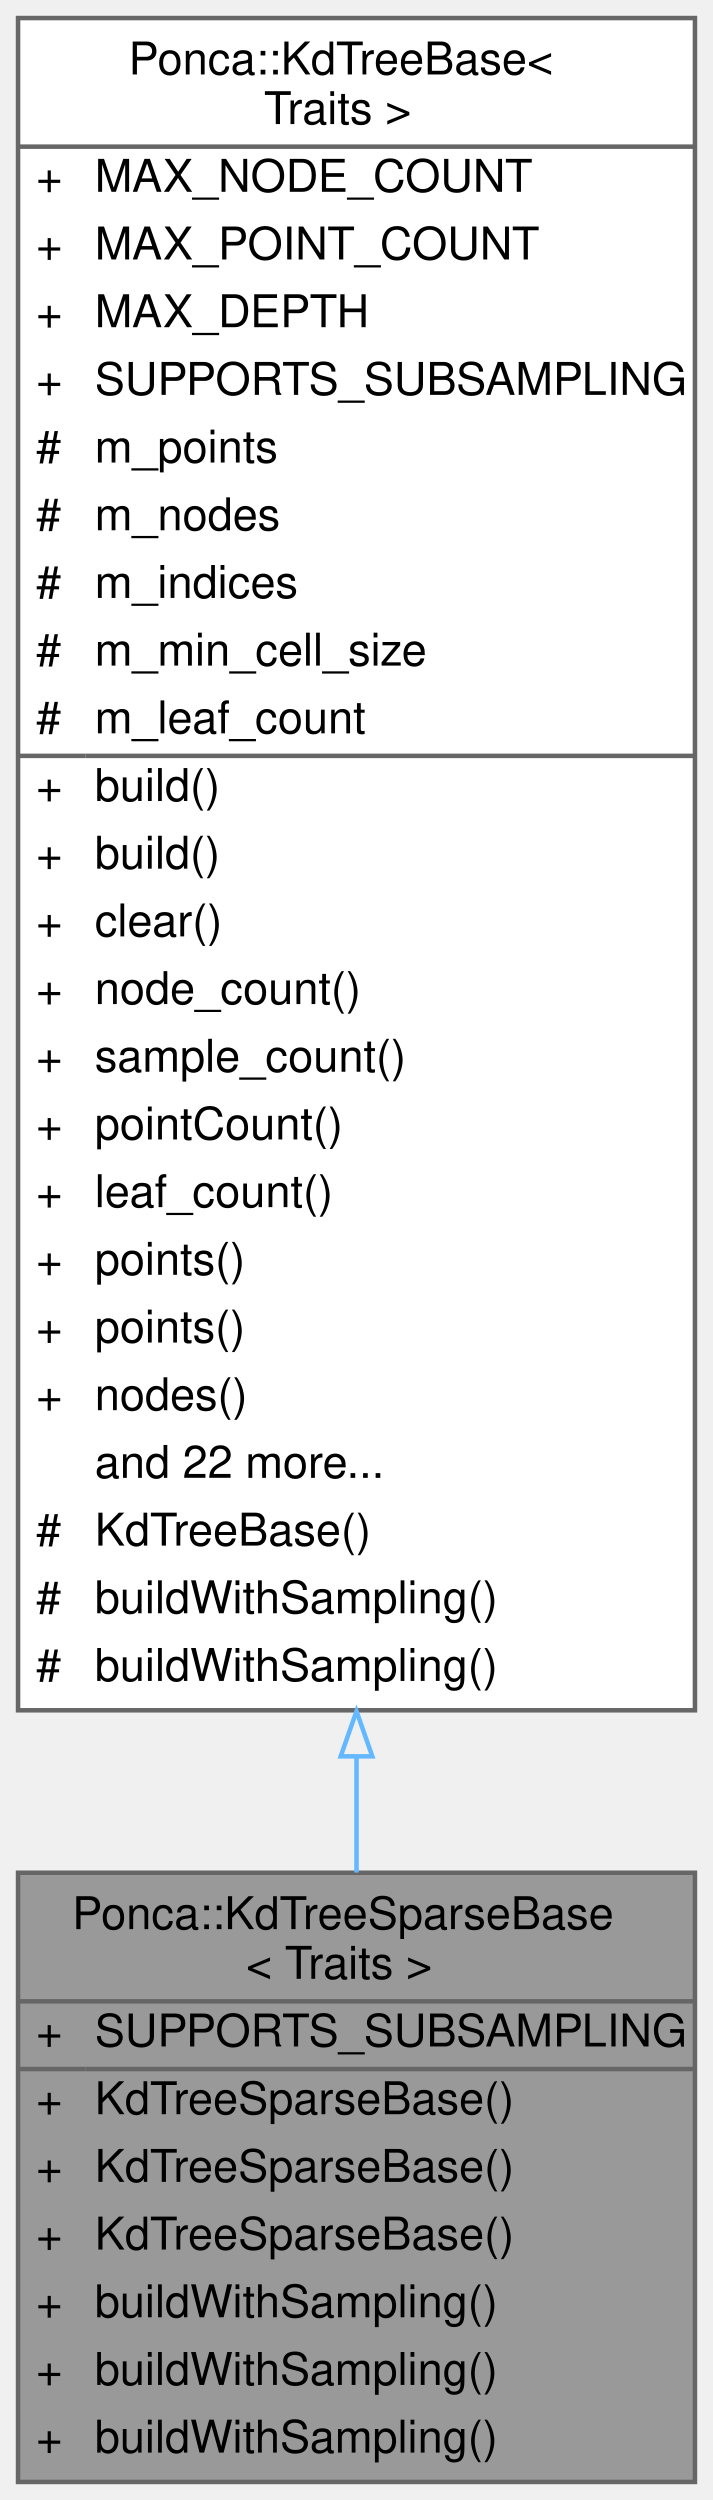
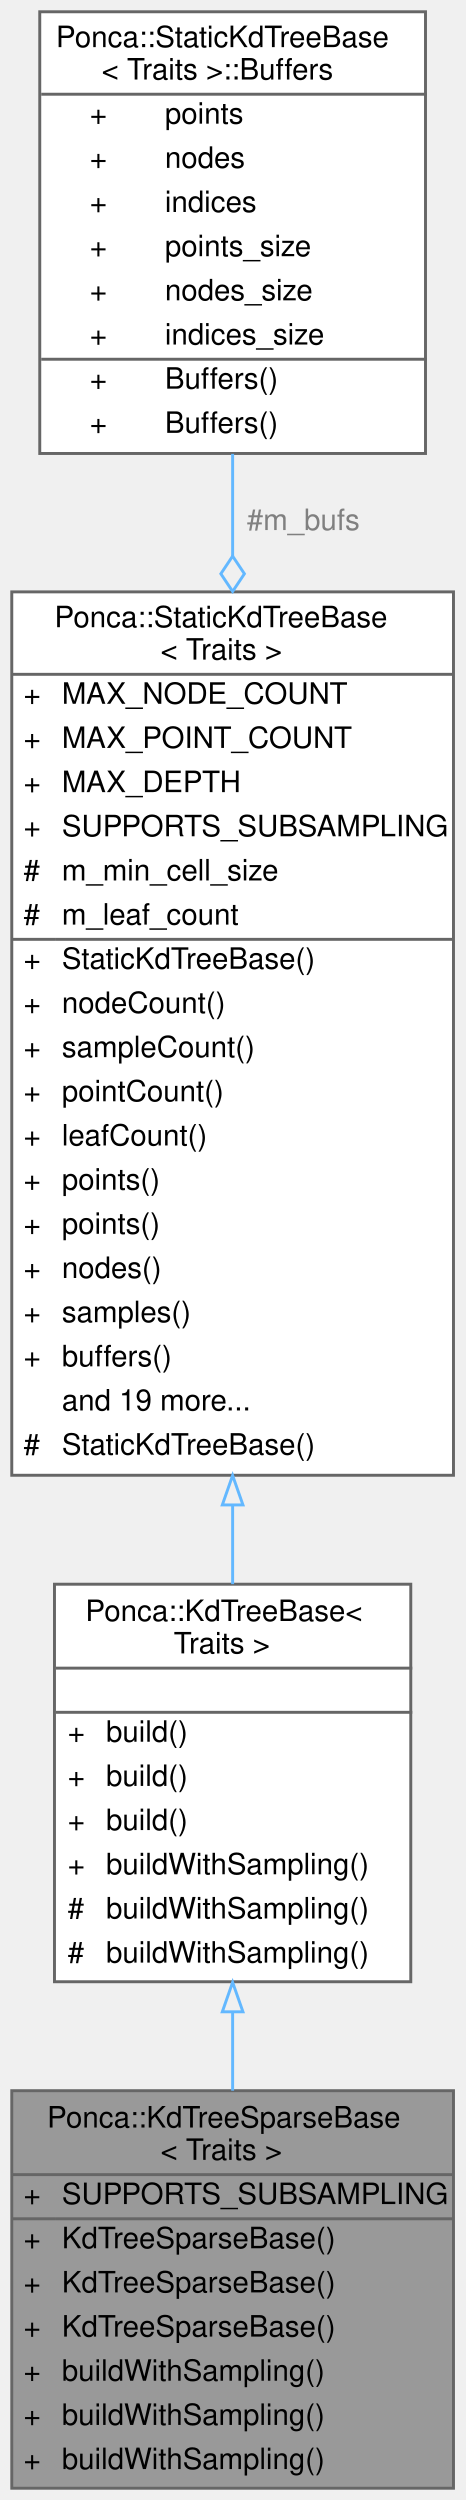
- <svg xmlns="http://www.w3.org/2000/svg" xmlns:xlink="http://www.w3.org/1999/xlink" width="158pt" height="554pt" viewBox="0.00 0.00 158.00 554.00">
-   <g id="graph0" class="graph" transform="scale(1 1) rotate(0) translate(4 550)">
+ <svg xmlns="http://www.w3.org/2000/svg" xmlns:xlink="http://www.w3.org/1999/xlink" width="158pt" height="849pt" viewBox="0.00 0.00 158.00 849.00">
+   <g id="graph0" class="graph" transform="scale(1 1) rotate(0) translate(4 845)">
    <g id="Node000001" class="node">
      <g id="a_Node000001">
        <a xlink:title="Customizable base class for KdTreeSparse datastructure.">
          <polygon fill="#999999" stroke="transparent" points="150,-135 0,-135 0,0 150,0 150,-135" />
          <text text-anchor="start" x="12" y="-122.5" font-family="Helvetica,sans-Serif" font-size="10.00">Ponca::KdTreeSparseBase</text>
          <text text-anchor="start" x="50.5" y="-111.5" font-family="Helvetica,sans-Serif" font-size="10.00">&lt; Traits &gt;</text>
          <text text-anchor="start" x="4" y="-96.5" font-family="Helvetica,sans-Serif" font-size="10.00">+</text>
          <text text-anchor="start" x="17" y="-96.5" font-family="Helvetica,sans-Serif" font-size="10.00">SUPPORTS_SUBSAMPLING</text>
          <text text-anchor="start" x="4" y="-81.5" font-family="Helvetica,sans-Serif" font-size="10.00">+</text>
          <text text-anchor="start" x="17" y="-81.5" font-family="Helvetica,sans-Serif" font-size="10.00">KdTreeSparseBase()</text>
          <text text-anchor="start" x="4" y="-66.5" font-family="Helvetica,sans-Serif" font-size="10.00">+</text>
          <text text-anchor="start" x="17" y="-66.5" font-family="Helvetica,sans-Serif" font-size="10.00">KdTreeSparseBase()</text>
          <text text-anchor="start" x="4" y="-51.5" font-family="Helvetica,sans-Serif" font-size="10.00">+</text>
          <text text-anchor="start" x="17" y="-51.5" font-family="Helvetica,sans-Serif" font-size="10.00">KdTreeSparseBase()</text>
          <text text-anchor="start" x="4" y="-36.5" font-family="Helvetica,sans-Serif" font-size="10.00">+</text>
          <text text-anchor="start" x="17" y="-36.5" font-family="Helvetica,sans-Serif" font-size="10.00">buildWithSampling()</text>
          <text text-anchor="start" x="4" y="-21.5" font-family="Helvetica,sans-Serif" font-size="10.00">+</text>
          <text text-anchor="start" x="17" y="-21.5" font-family="Helvetica,sans-Serif" font-size="10.00">buildWithSampling()</text>
          <text text-anchor="start" x="4" y="-6.5" font-family="Helvetica,sans-Serif" font-size="10.00">+</text>
          <text text-anchor="start" x="17" y="-6.5" font-family="Helvetica,sans-Serif" font-size="10.00">buildWithSampling()</text>
          <polygon fill="#666666" stroke="#666666" points="0,-106.5 0,-106.5 150,-106.5 150,-106.5 0,-106.5" />
          <polygon fill="#666666" stroke="#666666" points="0,-91.5 0,-91.5 15,-91.5 15,-91.5 0,-91.5" />
          <polygon fill="#666666" stroke="#666666" points="15,-91.5 15,-91.5 150,-91.5 150,-91.5 15,-91.5" />
          <polygon fill="none" stroke="#666666" points="0,0 0,-135 150,-135 150,0 0,0" />
        </a>
      </g>
    </g>
    <g id="Node000002" class="node">
      <g id="a_Node000002">
-         <a xlink:href="classPonca_1_1KdTreeBase.html" target="_top" xlink:title="[KdTreeSparse type definition]">
-           <polygon fill="white" stroke="transparent" points="150,-546 0,-546 0,-171 150,-171 150,-546" />
-           <text text-anchor="start" x="24.5" y="-533.5" font-family="Helvetica,sans-Serif" font-size="10.00">Ponca::KdTreeBase&lt;</text>
-           <text text-anchor="start" x="54.5" y="-522.5" font-family="Helvetica,sans-Serif" font-size="10.00"> Traits &gt;</text>
-           <text text-anchor="start" x="4" y="-507.5" font-family="Helvetica,sans-Serif" font-size="10.00">+</text>
-           <text text-anchor="start" x="17" y="-507.5" font-family="Helvetica,sans-Serif" font-size="10.00">MAX_NODE_COUNT</text>
-           <text text-anchor="start" x="4" y="-492.5" font-family="Helvetica,sans-Serif" font-size="10.00">+</text>
-           <text text-anchor="start" x="17" y="-492.5" font-family="Helvetica,sans-Serif" font-size="10.00">MAX_POINT_COUNT</text>
-           <text text-anchor="start" x="4" y="-477.5" font-family="Helvetica,sans-Serif" font-size="10.00">+</text>
-           <text text-anchor="start" x="17" y="-477.5" font-family="Helvetica,sans-Serif" font-size="10.00">MAX_DEPTH</text>
-           <text text-anchor="start" x="4" y="-462.5" font-family="Helvetica,sans-Serif" font-size="10.00">+</text>
-           <text text-anchor="start" x="17" y="-462.5" font-family="Helvetica,sans-Serif" font-size="10.00">SUPPORTS_SUBSAMPLING</text>
-           <text text-anchor="start" x="4" y="-447.5" font-family="Helvetica,sans-Serif" font-size="10.00">#</text>
-           <text text-anchor="start" x="17" y="-447.5" font-family="Helvetica,sans-Serif" font-size="10.00">m_points</text>
-           <text text-anchor="start" x="4" y="-432.5" font-family="Helvetica,sans-Serif" font-size="10.00">#</text>
-           <text text-anchor="start" x="17" y="-432.5" font-family="Helvetica,sans-Serif" font-size="10.00">m_nodes</text>
-           <text text-anchor="start" x="4" y="-417.5" font-family="Helvetica,sans-Serif" font-size="10.00">#</text>
-           <text text-anchor="start" x="17" y="-417.5" font-family="Helvetica,sans-Serif" font-size="10.00">m_indices</text>
-           <text text-anchor="start" x="4" y="-402.5" font-family="Helvetica,sans-Serif" font-size="10.00">#</text>
-           <text text-anchor="start" x="17" y="-402.5" font-family="Helvetica,sans-Serif" font-size="10.00">m_min_cell_size</text>
-           <text text-anchor="start" x="4" y="-387.5" font-family="Helvetica,sans-Serif" font-size="10.00">#</text>
-           <text text-anchor="start" x="17" y="-387.5" font-family="Helvetica,sans-Serif" font-size="10.00">m_leaf_count</text>
-           <text text-anchor="start" x="4" y="-372.5" font-family="Helvetica,sans-Serif" font-size="10.00">+</text>
-           <text text-anchor="start" x="17" y="-372.5" font-family="Helvetica,sans-Serif" font-size="10.00">build()</text>
-           <text text-anchor="start" x="4" y="-357.5" font-family="Helvetica,sans-Serif" font-size="10.00">+</text>
-           <text text-anchor="start" x="17" y="-357.5" font-family="Helvetica,sans-Serif" font-size="10.00">build()</text>
-           <text text-anchor="start" x="4" y="-342.5" font-family="Helvetica,sans-Serif" font-size="10.00">+</text>
-           <text text-anchor="start" x="17" y="-342.5" font-family="Helvetica,sans-Serif" font-size="10.00">clear()</text>
-           <text text-anchor="start" x="4" y="-327.5" font-family="Helvetica,sans-Serif" font-size="10.00">+</text>
-           <text text-anchor="start" x="17" y="-327.5" font-family="Helvetica,sans-Serif" font-size="10.00">node_count()</text>
-           <text text-anchor="start" x="4" y="-312.5" font-family="Helvetica,sans-Serif" font-size="10.00">+</text>
-           <text text-anchor="start" x="17" y="-312.5" font-family="Helvetica,sans-Serif" font-size="10.00">sample_count()</text>
-           <text text-anchor="start" x="4" y="-297.5" font-family="Helvetica,sans-Serif" font-size="10.00">+</text>
-           <text text-anchor="start" x="17" y="-297.5" font-family="Helvetica,sans-Serif" font-size="10.00">pointCount()</text>
-           <text text-anchor="start" x="4" y="-282.5" font-family="Helvetica,sans-Serif" font-size="10.00">+</text>
-           <text text-anchor="start" x="17" y="-282.5" font-family="Helvetica,sans-Serif" font-size="10.00">leaf_count()</text>
-           <text text-anchor="start" x="4" y="-267.5" font-family="Helvetica,sans-Serif" font-size="10.00">+</text>
-           <text text-anchor="start" x="17" y="-267.5" font-family="Helvetica,sans-Serif" font-size="10.00">points()</text>
-           <text text-anchor="start" x="4" y="-252.5" font-family="Helvetica,sans-Serif" font-size="10.00">+</text>
-           <text text-anchor="start" x="17" y="-252.5" font-family="Helvetica,sans-Serif" font-size="10.00">points()</text>
-           <text text-anchor="start" x="4" y="-237.5" font-family="Helvetica,sans-Serif" font-size="10.00">+</text>
-           <text text-anchor="start" x="17" y="-237.5" font-family="Helvetica,sans-Serif" font-size="10.00">nodes()</text>
-           <text text-anchor="start" x="17" y="-222.5" font-family="Helvetica,sans-Serif" font-size="10.00">and 22 more...</text>
-           <text text-anchor="start" x="4" y="-207.5" font-family="Helvetica,sans-Serif" font-size="10.00">#</text>
-           <text text-anchor="start" x="17" y="-207.5" font-family="Helvetica,sans-Serif" font-size="10.00">KdTreeBase()</text>
-           <text text-anchor="start" x="4" y="-192.5" font-family="Helvetica,sans-Serif" font-size="10.00">#</text>
-           <text text-anchor="start" x="17" y="-192.5" font-family="Helvetica,sans-Serif" font-size="10.00">buildWithSampling()</text>
-           <text text-anchor="start" x="4" y="-177.5" font-family="Helvetica,sans-Serif" font-size="10.00">#</text>
-           <text text-anchor="start" x="17" y="-177.5" font-family="Helvetica,sans-Serif" font-size="10.00">buildWithSampling()</text>
-           <polygon fill="#666666" stroke="#666666" points="0,-517.5 0,-517.5 150,-517.5 150,-517.5 0,-517.5" />
-           <polygon fill="#666666" stroke="#666666" points="0,-382.5 0,-382.5 15,-382.5 15,-382.5 0,-382.5" />
-           <polygon fill="#666666" stroke="#666666" points="15,-382.5 15,-382.5 150,-382.5 150,-382.5 15,-382.5" />
-           <polygon fill="none" stroke="#666666" points="0,-171 0,-546 150,-546 150,-171 0,-171" />
+         <a xlink:href="classPonca_1_1KdTreeBase.html" target="_top" xlink:title=" ">
+           <polygon fill="white" stroke="transparent" points="135.5,-307 14.5,-307 14.5,-172 135.5,-172 135.5,-307" />
+           <text text-anchor="start" x="25" y="-294.5" font-family="Helvetica,sans-Serif" font-size="10.00">Ponca::KdTreeBase&lt;</text>
+           <text text-anchor="start" x="55" y="-283.5" font-family="Helvetica,sans-Serif" font-size="10.00"> Traits &gt;</text>
+           <text text-anchor="start" x="73.5" y="-268.5" font-family="Helvetica,sans-Serif" font-size="10.00"> </text>
+           <text text-anchor="start" x="19" y="-253.5" font-family="Helvetica,sans-Serif" font-size="10.00">+</text>
+           <text text-anchor="start" x="32" y="-253.5" font-family="Helvetica,sans-Serif" font-size="10.00">build()</text>
+           <text text-anchor="start" x="19" y="-238.5" font-family="Helvetica,sans-Serif" font-size="10.00">+</text>
+           <text text-anchor="start" x="32" y="-238.5" font-family="Helvetica,sans-Serif" font-size="10.00">build()</text>
+           <text text-anchor="start" x="19" y="-223.5" font-family="Helvetica,sans-Serif" font-size="10.00">+</text>
+           <text text-anchor="start" x="32" y="-223.5" font-family="Helvetica,sans-Serif" font-size="10.00">build()</text>
+           <text text-anchor="start" x="19" y="-208.5" font-family="Helvetica,sans-Serif" font-size="10.00">+</text>
+           <text text-anchor="start" x="32" y="-208.5" font-family="Helvetica,sans-Serif" font-size="10.00">buildWithSampling()</text>
+           <text text-anchor="start" x="19" y="-193.5" font-family="Helvetica,sans-Serif" font-size="10.00">#</text>
+           <text text-anchor="start" x="32" y="-193.5" font-family="Helvetica,sans-Serif" font-size="10.00">buildWithSampling()</text>
+           <text text-anchor="start" x="19" y="-178.5" font-family="Helvetica,sans-Serif" font-size="10.00">#</text>
+           <text text-anchor="start" x="32" y="-178.5" font-family="Helvetica,sans-Serif" font-size="10.00">buildWithSampling()</text>
+           <polygon fill="#666666" stroke="#666666" points="15,-278.5 15,-278.5 136,-278.5 136,-278.5 15,-278.5" />
+           <polygon fill="#666666" stroke="#666666" points="15,-263.5 15,-263.5 136,-263.5 136,-263.5 15,-263.5" />
+           <polygon fill="none" stroke="#666666" points="14.5,-172 14.5,-307 135.5,-307 135.5,-172 14.5,-172" />
        </a>
      </g>
    </g>
    <g id="edge1_Node000001_Node000002" class="edge">
      <g id="a_edge1_Node000001_Node000002">
        <a xlink:title=" ">
-           <path fill="none" stroke="#63b8ff" d="M75,-160.64C75,-151.75 75,-143.17 75,-135.05" />
-           <polygon fill="none" stroke="#63b8ff" points="71.5,-160.8 75,-170.8 78.5,-160.8 71.5,-160.8" />
+           <path fill="none" stroke="#63b8ff" d="M75,-161.78C75,-152.85 75,-143.79 75,-135.01" />
+           <polygon fill="none" stroke="#63b8ff" points="71.5,-161.8 75,-171.8 78.5,-161.8 71.5,-161.8" />
        </a>
      </g>
    </g>
+     <g id="Node000003" class="node">
+       <g id="a_Node000003">
+         <a xlink:href="classPonca_1_1StaticKdTreeBase.html" target="_top" xlink:title="Customizable static base class for KdTree datastructure implementations.">
+           <polygon fill="white" stroke="transparent" points="150,-644 0,-644 0,-344 150,-344 150,-644" />
+           <text text-anchor="start" x="14.5" y="-632" font-family="Helvetica,sans-Serif" font-size="10.00">Ponca::StaticKdTreeBase</text>
+           <text text-anchor="start" x="50.5" y="-621" font-family="Helvetica,sans-Serif" font-size="10.00">&lt; Traits &gt;</text>
+           <text text-anchor="start" x="4" y="-606" font-family="Helvetica,sans-Serif" font-size="10.00">+</text>
+           <text text-anchor="start" x="17" y="-606" font-family="Helvetica,sans-Serif" font-size="10.00">MAX_NODE_COUNT</text>
+           <text text-anchor="start" x="4" y="-591" font-family="Helvetica,sans-Serif" font-size="10.00">+</text>
+           <text text-anchor="start" x="17" y="-591" font-family="Helvetica,sans-Serif" font-size="10.00">MAX_POINT_COUNT</text>
+           <text text-anchor="start" x="4" y="-576" font-family="Helvetica,sans-Serif" font-size="10.00">+</text>
+           <text text-anchor="start" x="17" y="-576" font-family="Helvetica,sans-Serif" font-size="10.00">MAX_DEPTH</text>
+           <text text-anchor="start" x="4" y="-561" font-family="Helvetica,sans-Serif" font-size="10.00">+</text>
+           <text text-anchor="start" x="17" y="-561" font-family="Helvetica,sans-Serif" font-size="10.00">SUPPORTS_SUBSAMPLING</text>
+           <text text-anchor="start" x="4" y="-546" font-family="Helvetica,sans-Serif" font-size="10.00">#</text>
+           <text text-anchor="start" x="17" y="-546" font-family="Helvetica,sans-Serif" font-size="10.00">m_min_cell_size</text>
+           <text text-anchor="start" x="4" y="-531" font-family="Helvetica,sans-Serif" font-size="10.00">#</text>
+           <text text-anchor="start" x="17" y="-531" font-family="Helvetica,sans-Serif" font-size="10.00">m_leaf_count</text>
+           <text text-anchor="start" x="4" y="-516" font-family="Helvetica,sans-Serif" font-size="10.00">+</text>
+           <text text-anchor="start" x="17" y="-516" font-family="Helvetica,sans-Serif" font-size="10.00">StaticKdTreeBase()</text>
+           <text text-anchor="start" x="4" y="-501" font-family="Helvetica,sans-Serif" font-size="10.00">+</text>
+           <text text-anchor="start" x="17" y="-501" font-family="Helvetica,sans-Serif" font-size="10.00">nodeCount()</text>
+           <text text-anchor="start" x="4" y="-486" font-family="Helvetica,sans-Serif" font-size="10.00">+</text>
+           <text text-anchor="start" x="17" y="-486" font-family="Helvetica,sans-Serif" font-size="10.00">sampleCount()</text>
+           <text text-anchor="start" x="4" y="-471" font-family="Helvetica,sans-Serif" font-size="10.00">+</text>
+           <text text-anchor="start" x="17" y="-471" font-family="Helvetica,sans-Serif" font-size="10.00">pointCount()</text>
+           <text text-anchor="start" x="4" y="-456" font-family="Helvetica,sans-Serif" font-size="10.00">+</text>
+           <text text-anchor="start" x="17" y="-456" font-family="Helvetica,sans-Serif" font-size="10.00">leafCount()</text>
+           <text text-anchor="start" x="4" y="-441" font-family="Helvetica,sans-Serif" font-size="10.00">+</text>
+           <text text-anchor="start" x="17" y="-441" font-family="Helvetica,sans-Serif" font-size="10.00">points()</text>
+           <text text-anchor="start" x="4" y="-426" font-family="Helvetica,sans-Serif" font-size="10.00">+</text>
+           <text text-anchor="start" x="17" y="-426" font-family="Helvetica,sans-Serif" font-size="10.00">points()</text>
+           <text text-anchor="start" x="4" y="-411" font-family="Helvetica,sans-Serif" font-size="10.00">+</text>
+           <text text-anchor="start" x="17" y="-411" font-family="Helvetica,sans-Serif" font-size="10.00">nodes()</text>
+           <text text-anchor="start" x="4" y="-396" font-family="Helvetica,sans-Serif" font-size="10.00">+</text>
+           <text text-anchor="start" x="17" y="-396" font-family="Helvetica,sans-Serif" font-size="10.00">samples()</text>
+           <text text-anchor="start" x="4" y="-381" font-family="Helvetica,sans-Serif" font-size="10.00">+</text>
+           <text text-anchor="start" x="17" y="-381" font-family="Helvetica,sans-Serif" font-size="10.00">buffers()</text>
+           <text text-anchor="start" x="17" y="-366" font-family="Helvetica,sans-Serif" font-size="10.00">and 19 more...</text>
+           <text text-anchor="start" x="4" y="-351" font-family="Helvetica,sans-Serif" font-size="10.00">#</text>
+           <text text-anchor="start" x="17" y="-351" font-family="Helvetica,sans-Serif" font-size="10.00">StaticKdTreeBase()</text>
+           <polygon fill="#666666" stroke="#666666" points="0,-616 0,-616 150,-616 150,-616 0,-616" />
+           <polygon fill="#666666" stroke="#666666" points="0,-526 0,-526 15,-526 15,-526 0,-526" />
+           <polygon fill="#666666" stroke="#666666" points="15,-526 15,-526 150,-526 150,-526 15,-526" />
+           <polygon fill="none" stroke="#666666" points="0,-344 0,-644 150,-644 150,-344 0,-344" />
+         </a>
+       </g>
+     </g>
+     <g id="edge2_Node000002_Node000003" class="edge">
+       <g id="a_edge2_Node000002_Node000003">
+         <a xlink:title=" ">
+           <path fill="none" stroke="#63b8ff" d="M75,-333.8C75,-324.54 75,-315.54 75,-307.02" />
+           <polygon fill="none" stroke="#63b8ff" points="71.5,-333.93 75,-343.93 78.5,-333.93 71.5,-333.93" />
+         </a>
+       </g>
+     </g>
+     <g id="Node000004" class="node">
+       <g id="a_Node000004">
+         <a xlink:href="structPonca_1_1StaticKdTreeBase_1_1Buffers.html" target="_top" xlink:title="Internal structure storing all the buffers used by the KdTree.">
+           <polygon fill="white" stroke="transparent" points="140.5,-841 9.5,-841 9.5,-691 140.5,-691 140.5,-841" />
+           <text text-anchor="start" x="15" y="-829" font-family="Helvetica,sans-Serif" font-size="10.00">Ponca::StaticKdTreeBase</text>
+           <text text-anchor="start" x="30.5" y="-818" font-family="Helvetica,sans-Serif" font-size="10.00">&lt; Traits &gt;::Buffers</text>
+           <text text-anchor="start" x="26.5" y="-803" font-family="Helvetica,sans-Serif" font-size="10.00">+</text>
+           <text text-anchor="start" x="52" y="-803" font-family="Helvetica,sans-Serif" font-size="10.00">points</text>
+           <text text-anchor="start" x="26.5" y="-788" font-family="Helvetica,sans-Serif" font-size="10.00">+</text>
+           <text text-anchor="start" x="52" y="-788" font-family="Helvetica,sans-Serif" font-size="10.00">nodes</text>
+           <text text-anchor="start" x="26.5" y="-773" font-family="Helvetica,sans-Serif" font-size="10.00">+</text>
+           <text text-anchor="start" x="52" y="-773" font-family="Helvetica,sans-Serif" font-size="10.00">indices</text>
+           <text text-anchor="start" x="26.5" y="-758" font-family="Helvetica,sans-Serif" font-size="10.00">+</text>
+           <text text-anchor="start" x="52" y="-758" font-family="Helvetica,sans-Serif" font-size="10.00">points_size</text>
+           <text text-anchor="start" x="26.5" y="-743" font-family="Helvetica,sans-Serif" font-size="10.00">+</text>
+           <text text-anchor="start" x="52" y="-743" font-family="Helvetica,sans-Serif" font-size="10.00">nodes_size</text>
+           <text text-anchor="start" x="26.5" y="-728" font-family="Helvetica,sans-Serif" font-size="10.00">+</text>
+           <text text-anchor="start" x="52" y="-728" font-family="Helvetica,sans-Serif" font-size="10.00">indices_size</text>
+           <text text-anchor="start" x="26.5" y="-713" font-family="Helvetica,sans-Serif" font-size="10.00">+</text>
+           <text text-anchor="start" x="52" y="-713" font-family="Helvetica,sans-Serif" font-size="10.00">Buffers()</text>
+           <text text-anchor="start" x="26.5" y="-698" font-family="Helvetica,sans-Serif" font-size="10.00">+</text>
+           <text text-anchor="start" x="52" y="-698" font-family="Helvetica,sans-Serif" font-size="10.00">Buffers()</text>
+           <polygon fill="#666666" stroke="#666666" points="10,-813 10,-813 141,-813 141,-813 10,-813" />
+           <polygon fill="#666666" stroke="#666666" points="10,-723 10,-723 50,-723 50,-723 10,-723" />
+           <polygon fill="#666666" stroke="#666666" points="50,-723 50,-723 141,-723 141,-723 50,-723" />
+           <polygon fill="none" stroke="#666666" points="9.5,-691 9.5,-841 140.5,-841 140.5,-691 9.5,-691" />
+         </a>
+       </g>
+     </g>
+     <g id="edge3_Node000003_Node000004" class="edge">
+       <g id="a_edge3_Node000003_Node000004">
+         <a xlink:title=" ">
+           <path fill="none" stroke="#63b8ff" d="M75,-690.86C75,-679.86 75,-668.17 75,-656.19" />
+           <polygon fill="none" stroke="#63b8ff" points="75,-656.14 71,-650.14 75,-644.14 79,-650.14 75,-656.14" />
+         </a>
+       </g>
+       <text text-anchor="middle" x="99" y="-665" font-family="Helvetica,sans-Serif" font-size="10.00" fill="grey"> #m_bufs</text>
+     </g>
  </g>
</svg>
